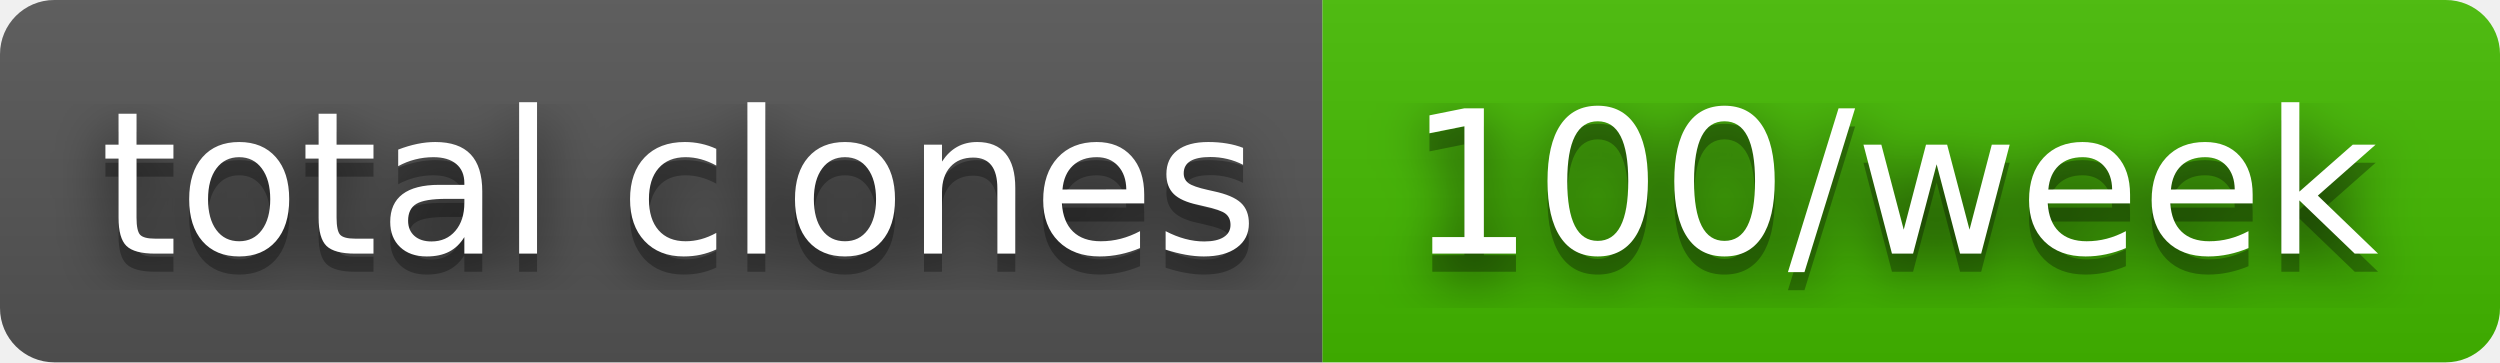
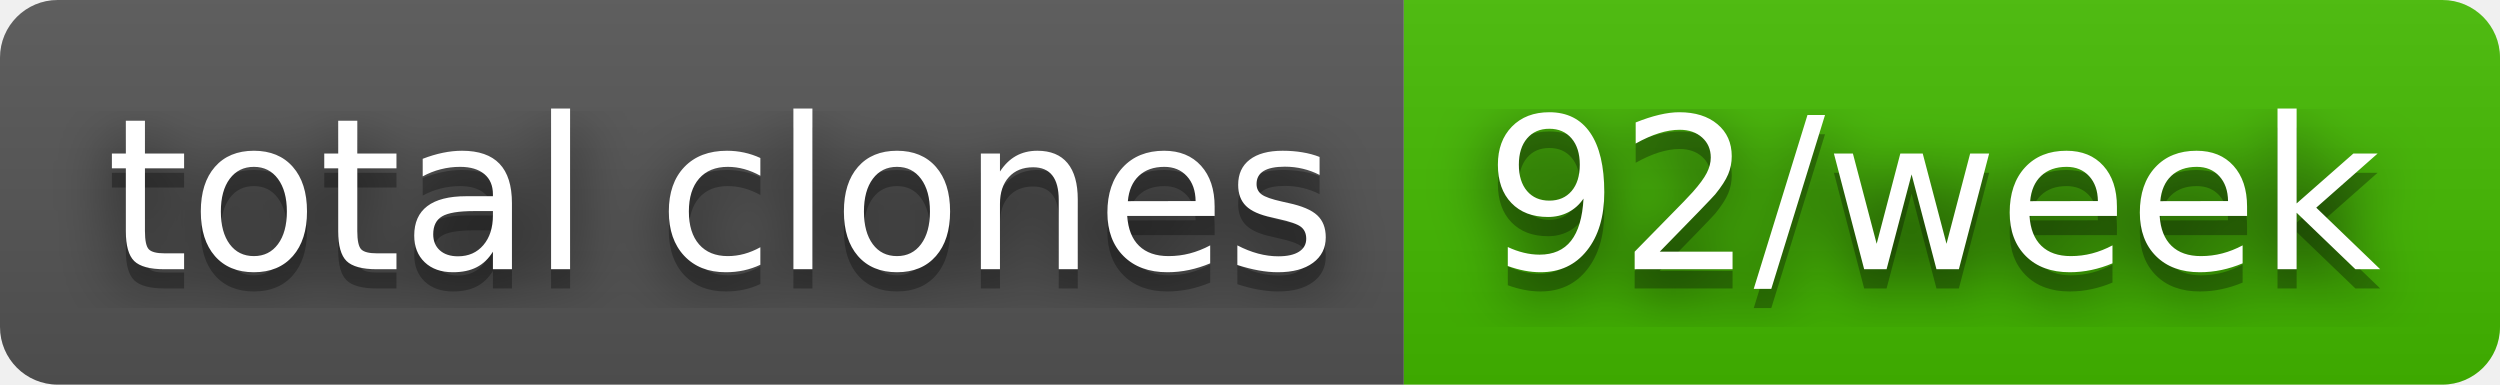
- <svg xmlns="http://www.w3.org/2000/svg" width="138" height="20" role="img" aria-label="total clones: 100/week">
+ <svg xmlns="http://www.w3.org/2000/svg" width="130" height="20" role="img" aria-label="total clones: 92/week">
  <filter id="blur">
    <feGaussianBlur in="SourceGraphic" stdDeviation="16" />
  </filter>
  <linearGradient id="s" x2="0" y2="100%">
    <stop offset="0" stop-color="#bbb" stop-opacity=".1" />
    <stop offset="1" stop-opacity=".1" />
  </linearGradient>
  <clipPath id="r">
-     <rect width="138" height="20" rx="3" fill="#fff" />
+     <rect width="130" height="20" rx="3" fill="#fff" />
  </clipPath>
  <g clip-path="url(#r)">
    <rect width="73" height="20" fill="#555" />
-     <rect x="73" width="65" height="20" fill="#4b0" />
-     <rect width="138" height="20" fill="url(#s)" />
+     <rect x="73" width="57" height="20" fill="#4b0" />
+     <rect width="130" height="20" fill="url(#s)" />
  </g>
  <g fill="#fff" text-anchor="middle" font-family="Verdana,Geneva,DejaVu Sans,sans-serif" text-rendering="geometricPrecision" font-size="110">
    <text aria-hidden="true" x="375" y="150" fill="#010101" fill-opacity=".80" filter="url(#blur)" transform="scale(.1)" textLength="630">total clones</text>
    <text aria-hidden="true" x="375" y="150" fill="#010101" fill-opacity=".3" transform="scale(.1)" textLength="630">total clones</text>
    <text x="375" y="140" transform="scale(.1)" fill="#fff" textLength="630">total clones</text>
-     <text aria-hidden="true" x="1045" y="150" fill="#010101" fill-opacity=".80" filter="url(#blur)" transform="scale(.1)" textLength="550">100/week</text>
-     <text aria-hidden="true" x="1045" y="150" fill="#010101" fill-opacity=".3" transform="scale(.1)" textLength="550">100/week</text>
-     <text x="1045" y="140" transform="scale(.1)" fill="#fff" textLength="550">100/week</text>
+     <text aria-hidden="true" x="1005" y="150" fill="#010101" fill-opacity=".80" filter="url(#blur)" transform="scale(.1)" textLength="470">92/week</text>
+     <text aria-hidden="true" x="1005" y="150" fill="#010101" fill-opacity=".3" transform="scale(.1)" textLength="470">92/week</text>
+     <text x="1005" y="140" transform="scale(.1)" fill="#fff" textLength="470">92/week</text>
  </g>
</svg>
